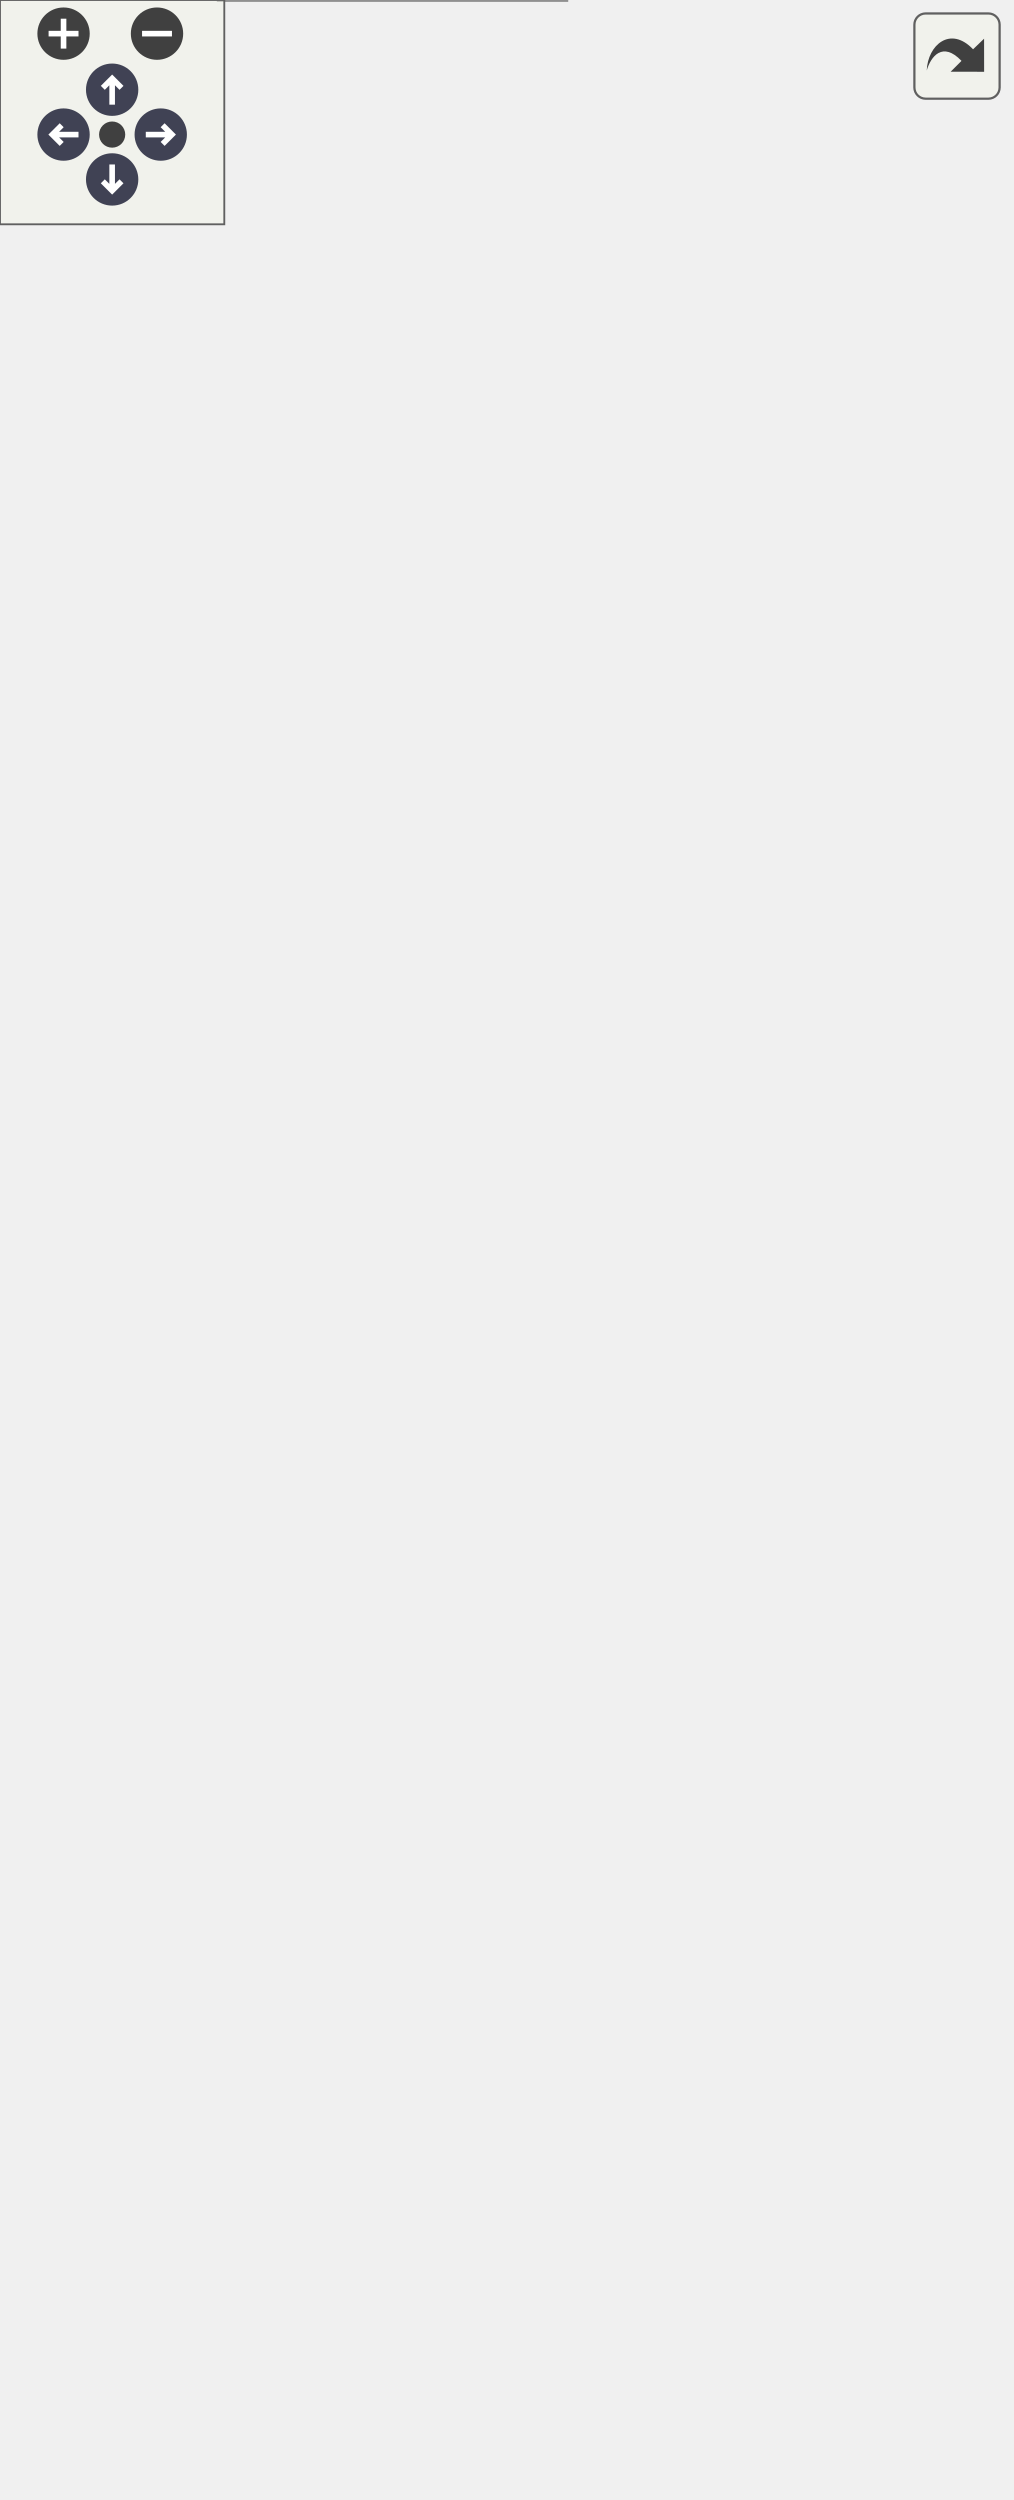
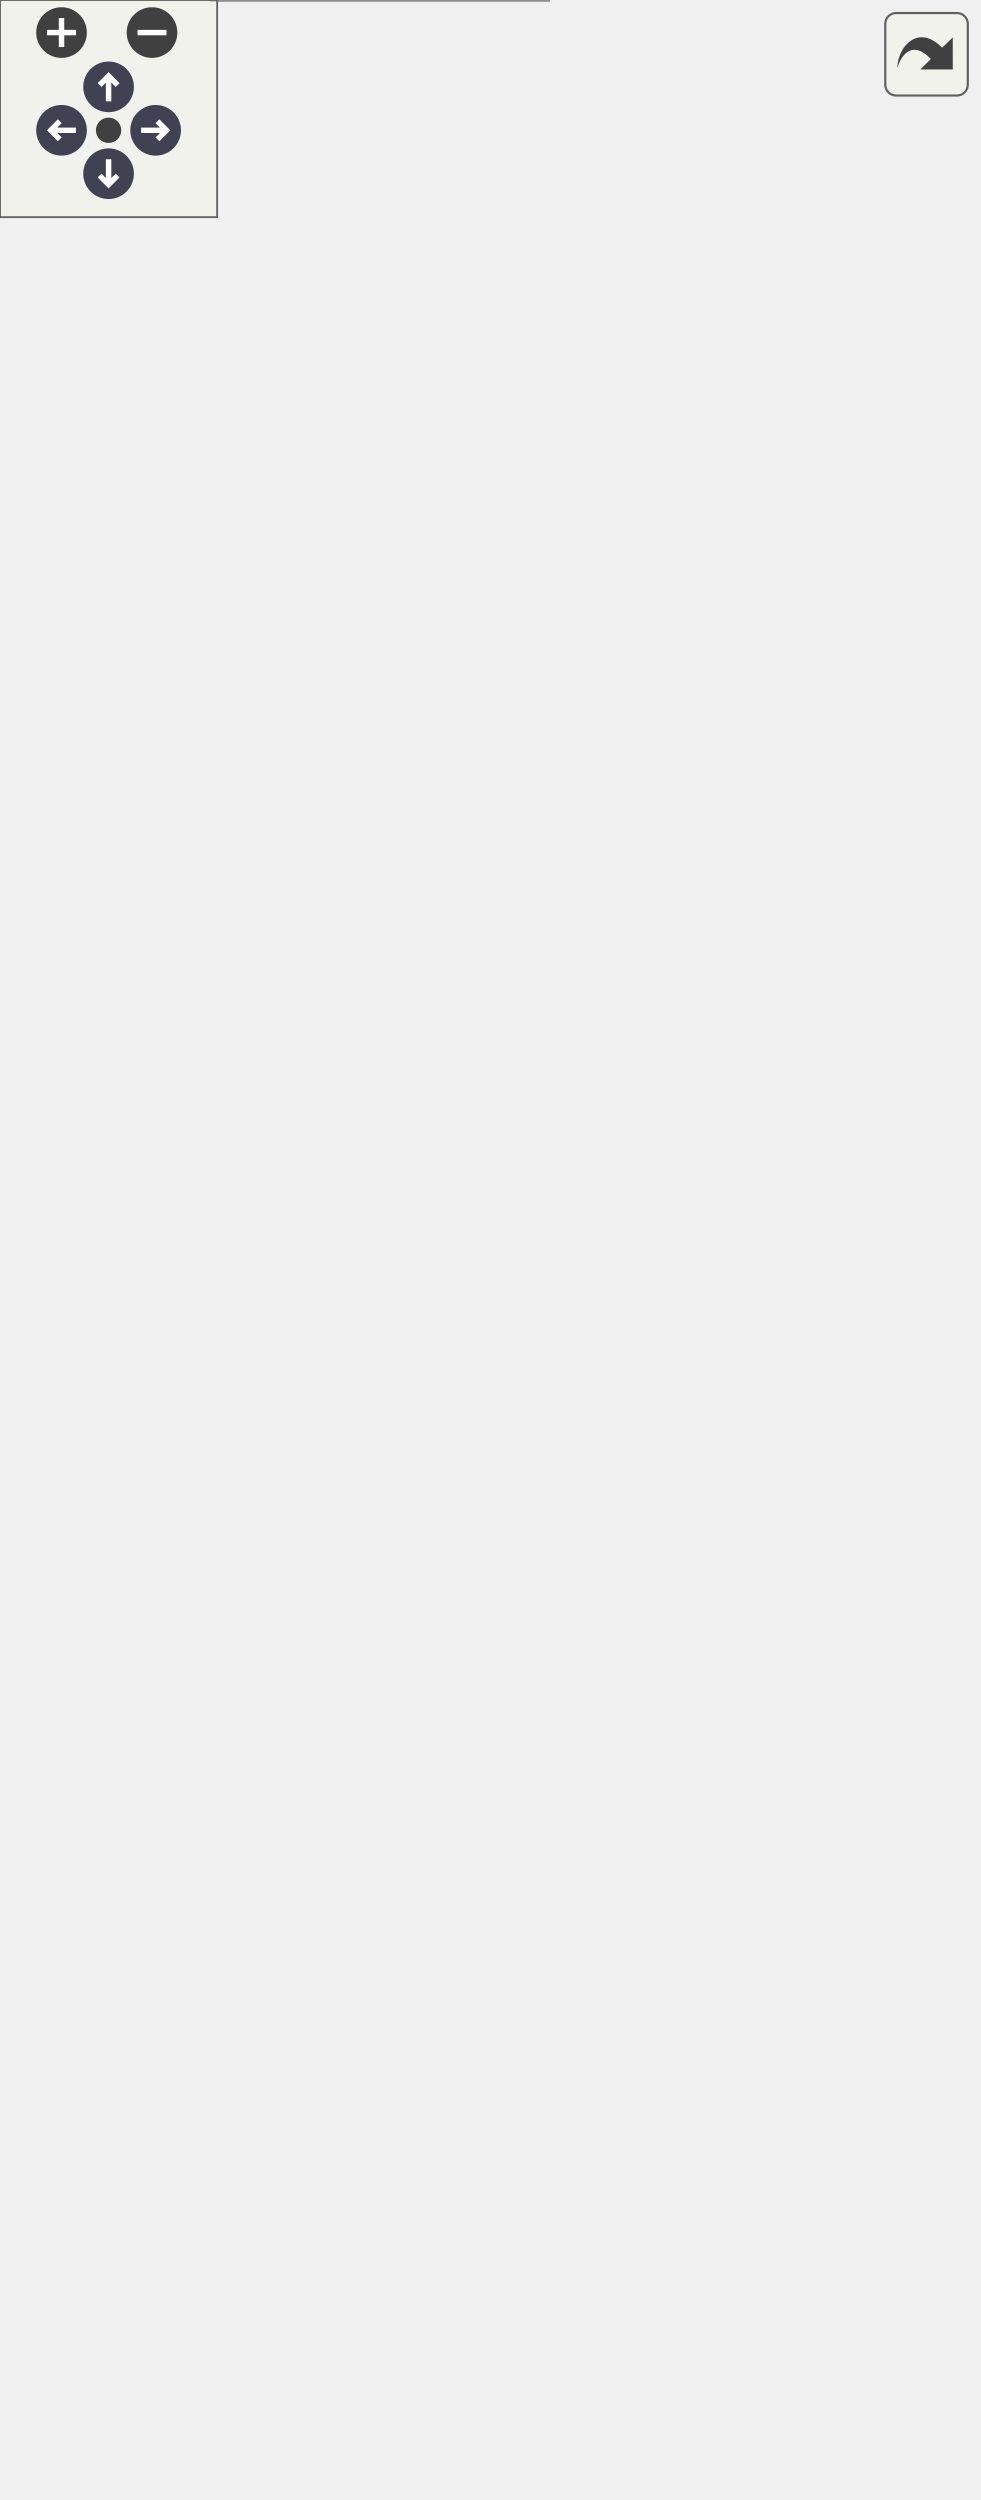
<svg xmlns="http://www.w3.org/2000/svg" xmlns:xlink="http://www.w3.org/1999/xlink" id="main" version="1.1" xml:space="preserve">
  <style type="text/css">
.node, .edge {opacity: 0.7;}
.node.selected, .edge.selected {opacity: 1;}
.edge:hover path { stroke: red; }
.edge:hover polygon { stroke: red; fill: red; }
</style>
  <defs>
    <circle id="rim" cx="0" cy="0" r="7" />
    <circle id="rim2" cx="0" cy="0" r="3.5" />
    <g id="zoomPlus">
      <use xlink:href="#rim" fill="#404040">
        <set attributeName="fill" to="#808080" begin="zoomplus.mouseover" end="zoomplus.mouseout" />
      </use>
      <path d="M-4,0h8M0,-4v8" fill="none" stroke="white" stroke-width="1.5" pointer-events="none" />
    </g>
    <g id="zoomMin">
      <use xlink:href="#rim" fill="#404040">
        <set attributeName="fill" to="#808080" begin="zoomminus.mouseover" end="zoomminus.mouseout" />
      </use>
      <path d="M-4,0h8" fill="none" stroke="white" stroke-width="1.5" pointer-events="none" />
    </g>
    <g id="arrowUp" transform="translate(30 24)">
      <use xlink:href="#rim" />
      <path pointer-events="none" fill="none" stroke="white" stroke-width="1.5" d="M0,-3.0v7 M-2.5,-0.5L0,-3.0L2.5,-0.5" />
    </g>
    <g id="arrowRight" transform="rotate(90) translate(36 -43)">
      <use xlink:href="#rim" />
      <path pointer-events="none" fill="none" stroke="white" stroke-width="1.5" d="M0,-3.0v7 M-2.5,-0.5L0,-3.0L2.5,-0.5" />
    </g>
    <g id="arrowDown" transform="rotate(180) translate(-30 -48)">
      <use xlink:href="#rim" />
      <path pointer-events="none" fill="none" stroke="white" stroke-width="1.5" d="M0,-3.0v7 M-2.5,-0.5L0,-3.0L2.5,-0.5" />
    </g>
    <g id="arrowLeft" transform="rotate(270) translate(-36 17)">
      <use xlink:href="#rim" />
      <path pointer-events="none" fill="none" stroke="white" stroke-width="1.5" d="M0,-3.0v7 M-2.5,-0.5L0,-3.0L2.5,-0.5" />
    </g>
    <g id="resetDef">
      <use xlink:href="#rim2" fill="#404040">
        <set attributeName="fill" to="#808080" begin="reset.mouseover" end="reset.mouseout" />
      </use>
    </g>
  </defs>
  <svg id="graph" class="graph">
    <g id="viewport">
      <g id="Node000001" class="node">
        <g id="a_Node000001">
          <a xlink:title=" ">
-             <polygon fill="#999999" stroke="#666666" points="166,-185 44,-185 44,-155 166,-155 166,-185" />
-             <text text-anchor="start" x="52" y="-173" font-family="Helvetica,sans-Serif" font-size="10.00">mim::Emitter&lt; Value,</text>
-             <text text-anchor="middle" x="105" y="-162" font-family="Helvetica,sans-Serif" font-size="10.00"> Type, BB, Child &gt;</text>
+             <polygon fill="#999999" stroke="#666666" points="166,-195 44,-195 44,-165 166,-165 166,-195" />
+             <text text-anchor="start" x="52" y="-183" font-family="Helvetica,sans-Serif" font-size="10.00">mim::Emitter&lt; Value,</text>
+             <text text-anchor="middle" x="105" y="-172" font-family="Helvetica,sans-Serif" font-size="10.00"> Type, BB, Child &gt;</text>
          </a>
        </g>
      </g>
      <g id="Node000010" class="node">
        <g id="a_Node000010">
          <a xlink:href="classmim_1_1Emitter.html" target="_top" xlink:title=" ">
            <polygon fill="white" stroke="#666666" points="161.5,-97 48.5,-97 48.5,-56 161.5,-56 161.5,-97" />
            <text text-anchor="start" x="56.5" y="-85" font-family="Helvetica,sans-Serif" font-size="10.00">mim::Emitter&lt; std::</text>
            <text text-anchor="start" x="56.5" y="-74" font-family="Helvetica,sans-Serif" font-size="10.00">string, std::string,</text>
            <text text-anchor="middle" x="105" y="-63" font-family="Helvetica,sans-Serif" font-size="10.00"> BB, Emitter &gt;</text>
          </a>
        </g>
      </g>
      <g id="edge12_Node000001_Node000010" class="edge">
        <g id="a_edge12_Node000001_Node000010">
          <a xlink:title=" ">
-             <path fill="none" stroke="orange" stroke-dasharray="5,2" d="M105,-144.69C105,-129.82 105,-111.05 105,-97.13" />
-             <polygon fill="orange" stroke="orange" points="101.5,-144.7 105,-154.7 108.5,-144.7 101.5,-144.7" />
-           </a>
-         </g>
-         <text text-anchor="start" x="105" y="-129" font-family="Helvetica,sans-Serif" font-size="10.00" fill="grey"> &lt; std::string, std</text>
-         <text text-anchor="middle" x="158.5" y="-118" font-family="Helvetica,sans-Serif" font-size="10.00" fill="grey">::string, BB, Emitter &gt;</text>
+             <path fill="none" stroke="orange" stroke-dasharray="5,2" d="M105,-154.78C105,-137.13 105,-113.52 105,-97.06" />
+             <polygon fill="orange" stroke="orange" points="101.5,-154.89 105,-164.89 108.5,-154.89 101.5,-154.89" />
+           </a>
+         </g>
+         <text text-anchor="start" x="108.5" y="-136" font-family="Helvetica,sans-Serif" font-size="10.00" fill="grey">&lt; std::string, std</text>
+         <text text-anchor="start" x="108.5" y="-121" font-family="Helvetica,sans-Serif" font-size="10.00" fill="grey">  ::string, BB, Emitter &gt;</text>
      </g>
      <g id="Node000002" class="node">
        <g id="a_Node000002">
          <a xlink:href="classmim_1_1NestPhase.html" target="_top" xlink:title=" ">
-             <polygon fill="white" stroke="#666666" points="175,-241 35,-241 35,-222 175,-222 175,-241" />
-             <text text-anchor="middle" x="105" y="-229" font-family="Helvetica,sans-Serif" font-size="10.00">mim::NestPhase&lt; Lam &gt;</text>
+             <polygon fill="white" stroke="#666666" points="175,-251 35,-251 35,-232 175,-232 175,-251" />
+             <text text-anchor="middle" x="105" y="-239" font-family="Helvetica,sans-Serif" font-size="10.00">mim::NestPhase&lt; Lam &gt;</text>
          </a>
        </g>
      </g>
      <g id="edge1_Node000001_Node000002" class="edge">
        <g id="a_edge1_Node000001_Node000002">
          <a xlink:title=" ">
-             <path fill="none" stroke="#63b8ff" d="M105,-211.73C105,-203.09 105,-193 105,-185.02" />
-             <polygon fill="#63b8ff" stroke="#63b8ff" points="101.5,-211.98 105,-221.98 108.5,-211.98 101.5,-211.98" />
+             <path fill="none" stroke="#63b8ff" d="M105,-221.73C105,-213.09 105,-203 105,-195.02" />
+             <polygon fill="#63b8ff" stroke="#63b8ff" points="101.5,-221.98 105,-231.98 108.5,-221.98 101.5,-221.98" />
          </a>
        </g>
      </g>
      <g id="Node000003" class="node">
        <g id="a_Node000003">
          <a xlink:href="classmim_1_1ClosedMutPhase.html" target="_top" xlink:title=" ">
-             <polygon fill="white" stroke="#666666" points="126,-374 0,-374 0,-344 126,-344 126,-374" />
-             <text text-anchor="start" x="8" y="-362" font-family="Helvetica,sans-Serif" font-size="10.00">mim::ClosedMutPhase</text>
-             <text text-anchor="middle" x="63" y="-351" font-family="Helvetica,sans-Serif" font-size="10.00">&lt; Lam &gt;</text>
+             <polygon fill="white" stroke="#666666" points="126,-390 0,-390 0,-360 126,-360 126,-390" />
+             <text text-anchor="start" x="8" y="-378" font-family="Helvetica,sans-Serif" font-size="10.00">mim::ClosedMutPhase</text>
+             <text text-anchor="middle" x="63" y="-367" font-family="Helvetica,sans-Serif" font-size="10.00">&lt; Lam &gt;</text>
          </a>
        </g>
      </g>
      <g id="edge2_Node000002_Node000003" class="edge">
        <g id="a_edge2_Node000002_Node000003">
          <a xlink:title=" ">
-             <path fill="none" stroke="#63b8ff" d="M71.02,-334.04C80.5,-305.72 95.78,-260.06 102.11,-241.14" />
-             <polygon fill="#63b8ff" stroke="#63b8ff" points="67.67,-333.01 67.82,-343.6 74.31,-335.23 67.67,-333.01" />
+             <path fill="none" stroke="#63b8ff" d="M70.57,-350.3C80.08,-320.51 95.93,-270.89 102.26,-251.06" />
+             <polygon fill="#63b8ff" stroke="#63b8ff" points="67.2,-349.34 67.49,-359.93 73.87,-351.47 67.2,-349.34" />
          </a>
        </g>
      </g>
      <g id="Node000004" class="node">
        <g id="a_Node000004">
          <a xlink:href="classmim_1_1Phase.html" target="_top" xlink:title="As opposed to a Pass, a Phase does one thing at a time and does not mix with other Phases.">
-             <polygon fill="white" stroke="#666666" points="189,-496 115,-496 115,-477 189,-477 189,-496" />
-             <text text-anchor="middle" x="152" y="-484" font-family="Helvetica,sans-Serif" font-size="10.00">mim::Phase</text>
+             <polygon fill="white" stroke="#666666" points="190,-518 116,-518 116,-499 190,-499 190,-518" />
+             <text text-anchor="middle" x="153" y="-506" font-family="Helvetica,sans-Serif" font-size="10.00">mim::Phase</text>
          </a>
        </g>
      </g>
      <g id="edge3_Node000003_Node000004" class="edge">
        <g id="a_edge3_Node000003_Node000004">
          <a xlink:title=" ">
-             <path fill="none" stroke="#63b8ff" d="M107.48,-473.28C90.89,-466.34 73.74,-455.78 64,-440 51.6,-419.91 55.23,-391.22 59.06,-374.22" />
-             <polygon fill="#63b8ff" stroke="#63b8ff" points="106.53,-476.66 117.12,-476.96 109.02,-470.12 106.53,-476.66" />
+             <path fill="none" stroke="#63b8ff" d="M108.56,-495.23C91.99,-488.28 74.83,-477.73 65,-462 51.23,-439.96 55.26,-408.15 59.25,-390.03" />
+             <polygon fill="#63b8ff" stroke="#63b8ff" points="107.6,-498.61 118.2,-498.91 110.11,-492.07 107.6,-498.61" />
          </a>
        </g>
      </g>
      <g id="Node000007" class="node">
        <g id="a_Node000007">
          <a xlink:href="classmim_1_1ClosedMutPhase.html" target="_top" xlink:title="Transitively visits all reachable, closed mutables in the World.">
-             <polygon fill="white" stroke="#666666" points="231,-440 73,-440 73,-421 231,-421 231,-440" />
-             <text text-anchor="middle" x="152" y="-428" font-family="Helvetica,sans-Serif" font-size="10.00">mim::ClosedMutPhase&lt; M &gt;</text>
+             <polygon fill="white" stroke="#666666" points="232,-462 74,-462 74,-443 232,-443 232,-462" />
+             <text text-anchor="middle" x="153" y="-450" font-family="Helvetica,sans-Serif" font-size="10.00">mim::ClosedMutPhase&lt; M &gt;</text>
          </a>
        </g>
      </g>
      <g id="edge7_Node000007_Node000004" class="edge">
        <g id="a_edge7_Node000007_Node000004">
          <a xlink:title=" ">
-             <path fill="none" stroke="#63b8ff" d="M152,-466.3C152,-457.41 152,-447.28 152,-440.25" />
-             <polygon fill="#63b8ff" stroke="#63b8ff" points="148.5,-466.58 152,-476.58 155.5,-466.58 148.5,-466.58" />
+             <path fill="none" stroke="#63b8ff" d="M153,-488.3C153,-479.41 153,-469.28 153,-462.25" />
+             <polygon fill="#63b8ff" stroke="#63b8ff" points="149.5,-488.58 153,-498.58 156.5,-488.58 149.5,-488.58" />
          </a>
        </g>
      </g>
      <g id="Node000009" class="node">
        <g id="a_Node000009">
          <a xlink:href="classmim_1_1ClosedMutPhase.html" target="_top" xlink:title=" ">
-             <polygon fill="white" stroke="#666666" points="270,-374 144,-374 144,-344 270,-344 270,-374" />
-             <text text-anchor="start" x="152" y="-362" font-family="Helvetica,sans-Serif" font-size="10.00">mim::ClosedMutPhase</text>
-             <text text-anchor="middle" x="207" y="-351" font-family="Helvetica,sans-Serif" font-size="10.00">&lt; Def &gt;</text>
+             <polygon fill="white" stroke="#666666" points="270,-390 144,-390 144,-360 270,-360 270,-390" />
+             <text text-anchor="start" x="152" y="-378" font-family="Helvetica,sans-Serif" font-size="10.00">mim::ClosedMutPhase</text>
+             <text text-anchor="middle" x="207" y="-367" font-family="Helvetica,sans-Serif" font-size="10.00">&lt; Def &gt;</text>
          </a>
        </g>
      </g>
      <g id="edge10_Node000009_Node000004" class="edge">
        <g id="a_edge10_Node000009_Node000004">
          <a xlink:title=" ">
-             <path fill="none" stroke="#63b8ff" d="M197.01,-473.18C213.49,-466.25 230.43,-455.72 240,-440 253.12,-418.44 234.81,-390.72 220.67,-374.22" />
-             <polygon fill="#63b8ff" stroke="#63b8ff" points="195.5,-470.01 187.41,-476.85 198.01,-476.54 195.5,-470.01" />
+             <path fill="none" stroke="#63b8ff" d="M198.01,-495.18C214.49,-488.25 231.43,-477.72 241,-462 247.48,-451.36 235.18,-410.45 234,-408 230.91,-401.58 226.23,-395.39 221.62,-390.19" />
+             <polygon fill="#63b8ff" stroke="#63b8ff" points="196.5,-492.01 188.41,-498.85 199.01,-498.54 196.5,-492.01" />
          </a>
        </g>
      </g>
      <g id="Node000005" class="node">
        <g id="a_Node000005">
          <a xlink:href="classmim_1_1Stage.html" target="_top" xlink:title="Common base for Phase and Pass.">
-             <polygon fill="white" stroke="#666666" points="188.5,-552 115.5,-552 115.5,-533 188.5,-533 188.5,-552" />
-             <text text-anchor="middle" x="152" y="-540" font-family="Helvetica,sans-Serif" font-size="10.00">mim::Stage</text>
+             <polygon fill="white" stroke="#666666" points="189.5,-574 116.5,-574 116.5,-555 189.5,-555 189.5,-574" />
+             <text text-anchor="middle" x="153" y="-562" font-family="Helvetica,sans-Serif" font-size="10.00">mim::Stage</text>
          </a>
        </g>
      </g>
      <g id="edge4_Node000004_Node000005" class="edge">
        <g id="a_edge4_Node000004_Node000005">
          <a xlink:title=" ">
-             <path fill="none" stroke="#63b8ff" d="M152,-522.3C152,-513.41 152,-503.28 152,-496.25" />
-             <polygon fill="#63b8ff" stroke="#63b8ff" points="148.5,-522.58 152,-532.58 155.5,-522.58 148.5,-522.58" />
+             <path fill="none" stroke="#63b8ff" d="M153,-544.3C153,-535.41 153,-525.28 153,-518.25" />
+             <polygon fill="#63b8ff" stroke="#63b8ff" points="149.5,-544.58 153,-554.58 156.5,-544.58 149.5,-544.58" />
          </a>
        </g>
      </g>
      <g id="Node000006" class="node">
        <g id="a_Node000006">
          <a xlink:title=" ">
-             <polygon fill="white" stroke="#666666" points="225,-608 79,-608 79,-589 225,-589 225,-608" />
-             <text text-anchor="middle" x="152" y="-596" font-family="Helvetica,sans-Serif" font-size="10.00">fe::RuntimeCast&lt; Stage &gt;</text>
+             <polygon fill="white" stroke="#666666" points="226,-630 80,-630 80,-611 226,-611 226,-630" />
+             <text text-anchor="middle" x="153" y="-618" font-family="Helvetica,sans-Serif" font-size="10.00">fe::RuntimeCast&lt; Stage &gt;</text>
          </a>
        </g>
      </g>
      <g id="edge5_Node000005_Node000006" class="edge">
        <g id="a_edge5_Node000005_Node000006">
          <a xlink:title=" ">
-             <path fill="none" stroke="#63b8ff" d="M152,-578.3C152,-569.41 152,-559.28 152,-552.25" />
-             <polygon fill="#63b8ff" stroke="#63b8ff" points="148.5,-578.58 152,-588.58 155.5,-578.58 148.5,-578.58" />
+             <path fill="none" stroke="#63b8ff" d="M153,-600.3C153,-591.41 153,-581.28 153,-574.25" />
+             <polygon fill="#63b8ff" stroke="#63b8ff" points="149.5,-600.58 153,-610.58 156.5,-600.58 149.5,-600.58" />
          </a>
        </g>
      </g>
      <g id="edge6_Node000003_Node000007" class="edge">
        <g id="a_edge6_Node000003_Node000007">
          <a xlink:title=" ">
-             <path fill="none" stroke="orange" stroke-dasharray="5,2" d="M132.85,-414.54C117.51,-402.57 96.15,-385.89 81.1,-374.14" />
-             <polygon fill="orange" stroke="orange" points="131.05,-417.58 141.09,-420.98 135.36,-412.06 131.05,-417.58" />
-           </a>
-         </g>
-         <text text-anchor="middle" x="139.5" y="-395" font-family="Helvetica,sans-Serif" font-size="10.00" fill="grey"> &lt; Lam &gt;</text>
+             <path fill="none" stroke="orange" stroke-dasharray="5,2" d="M133.43,-436.55C128.67,-432.83 123.62,-428.81 119,-425 105.26,-413.65 90.06,-400.29 78.96,-390.4" />
+             <polygon fill="orange" stroke="orange" points="131.49,-439.48 141.54,-442.83 135.77,-433.94 131.49,-439.48" />
+           </a>
+         </g>
+         <text text-anchor="start" x="122" y="-413.5" font-family="Helvetica,sans-Serif" font-size="10.00" fill="grey">&lt; Lam &gt;</text>
      </g>
      <g id="edge11_Node000009_Node000007" class="edge">
        <g id="a_edge11_Node000009_Node000007">
          <a xlink:title=" ">
-             <path fill="none" stroke="orange" stroke-dasharray="5,2" d="M165.19,-412.84C174.54,-401.02 186.95,-385.34 195.81,-374.14" />
-             <polygon fill="orange" stroke="orange" points="162.21,-410.96 158.74,-420.98 167.69,-415.31 162.21,-410.96" />
-           </a>
-         </g>
-         <text text-anchor="middle" x="203.5" y="-395" font-family="Helvetica,sans-Serif" font-size="10.00" fill="grey"> &lt; Def &gt;</text>
+             <path fill="none" stroke="orange" stroke-dasharray="5,2" d="M165.13,-434.53C174.68,-421.18 187.84,-402.79 196.84,-390.21" />
+             <polygon fill="orange" stroke="orange" points="162.17,-432.67 159.19,-442.84 167.86,-436.74 162.17,-432.67" />
+           </a>
+         </g>
+         <text text-anchor="start" x="187" y="-413.5" font-family="Helvetica,sans-Serif" font-size="10.00" fill="grey">&lt; Def &gt;</text>
      </g>
      <g id="Node000008" class="node">
        <g id="a_Node000008">
          <a xlink:href="classmim_1_1NestPhase.html" target="_top" xlink:title="Like ClosedMutPhase but computes a Nest for each NestPhase::visit.">
-             <polygon fill="white" stroke="#666666" points="258,-307 130,-307 130,-288 258,-288 258,-307" />
-             <text text-anchor="middle" x="194" y="-295" font-family="Helvetica,sans-Serif" font-size="10.00">mim::NestPhase&lt; M &gt;</text>
+             <polygon fill="white" stroke="#666666" points="258,-323 130,-323 130,-304 258,-304 258,-323" />
+             <text text-anchor="middle" x="194" y="-311" font-family="Helvetica,sans-Serif" font-size="10.00">mim::NestPhase&lt; M &gt;</text>
          </a>
        </g>
      </g>
      <g id="edge8_Node000002_Node000008" class="edge">
        <g id="a_edge8_Node000002_Node000008">
          <a xlink:title=" ">
-             <path fill="none" stroke="orange" stroke-dasharray="5,2" d="M173.61,-281.83C156.15,-269.28 131.61,-251.63 117.1,-241.2" />
-             <polygon fill="orange" stroke="orange" points="171.83,-284.87 182,-287.87 175.92,-279.19 171.83,-284.87" />
-           </a>
-         </g>
-         <text text-anchor="middle" x="178.5" y="-262" font-family="Helvetica,sans-Serif" font-size="10.00" fill="grey"> &lt; Lam &gt;</text>
+             <path fill="none" stroke="orange" stroke-dasharray="5,2" d="M175.03,-297.58C157.07,-283.46 130.73,-262.74 116,-251.15" />
+             <polygon fill="orange" stroke="orange" points="173.06,-300.49 183.09,-303.92 177.39,-294.98 173.06,-300.49" />
+           </a>
+         </g>
+         <text text-anchor="start" x="164" y="-274.5" font-family="Helvetica,sans-Serif" font-size="10.00" fill="grey">&lt; Lam &gt;</text>
      </g>
      <g id="edge9_Node000008_Node000009" class="edge">
        <g id="a_edge9_Node000008_Node000009">
          <a xlink:title=" ">
-             <path fill="none" stroke="#63b8ff" d="M201.78,-334.09C199.7,-324.58 197.44,-314.23 195.89,-307.16" />
-             <polygon fill="#63b8ff" stroke="#63b8ff" points="198.37,-334.88 203.92,-343.9 205.2,-333.38 198.37,-334.88" />
+             <path fill="none" stroke="#63b8ff" d="M201.78,-350.09C199.7,-340.58 197.44,-330.23 195.89,-323.16" />
+             <polygon fill="#63b8ff" stroke="#63b8ff" points="198.37,-350.88 203.92,-359.9 205.2,-349.38 198.37,-350.88" />
          </a>
        </g>
      </g>
      <g id="Node000011" class="node">
        <g id="a_Node000011">
          <a xlink:href="classmim_1_1ll_1_1Emitter.html" target="_top" xlink:title=" ">
            <polygon fill="white" stroke="#666666" points="151.5,-19 58.5,-19 58.5,0 151.5,0 151.5,-19" />
            <text text-anchor="middle" x="105" y="-7" font-family="Helvetica,sans-Serif" font-size="10.00">mim::ll::Emitter</text>
          </a>
        </g>
      </g>
      <g id="edge13_Node000010_Node000011" class="edge">
        <g id="a_edge13_Node000010_Node000011">
          <a xlink:title=" ">
            <path fill="none" stroke="#63b8ff" d="M105,-45.76C105,-36.06 105,-26.02 105,-19.15" />
            <polygon fill="#63b8ff" stroke="#63b8ff" points="101.5,-46 105,-56 108.5,-46 101.5,-46" />
          </a>
        </g>
      </g>
    </g>
  </svg>
  <g id="navigator" transform="translate(0 0)" fill="#404254">
    <rect fill="#f2f5e9" fill-opacity="0.5" stroke="#606060" stroke-width=".5" x="0" y="0" width="60" height="60" />
    <use id="zoomplus" xlink:href="#zoomPlus" x="17" y="9" />
    <use id="zoomminus" xlink:href="#zoomMin" x="42" y="9" />
    <use id="reset" xlink:href="#resetDef" x="30" y="36" />
    <use id="arrowup" xlink:href="#arrowUp" x="0" y="0" />
    <use id="arrowright" xlink:href="#arrowRight" x="0" y="0" />
    <use id="arrowdown" xlink:href="#arrowDown" x="0" y="0" />
    <use id="arrowleft" xlink:href="#arrowLeft" x="0" y="0" />
  </g>
  <svg viewBox="0 0 15 15" width="100%" height="30px" preserveAspectRatio="xMaxYMin meet">
    <g id="arrow_out" transform="scale(0.3 0.3)">
      <a xlink:href="classmim_1_1Emitter__inherit__graph_org.svg" target="_base">
        <rect id="button" ry="5" rx="5" y="6" x="6" height="38" width="38" fill="#f2f5e9" fill-opacity="0.5" stroke="#606060" stroke-width="1.0" />
        <path id="arrow" d="M 11.5,31.437 C 11.94,20.098 22.043,11.323 32.159,21.979 L 37.069,17.246 C 37.069,17.246 37.088,32 37.088,32 L 22.16,31.978 C 22.16,31.978 26.998,27.14 26.998,27.14 C 18.529,18.264 13.292,25.23 11.5,31.437 z" style="fill:#404040;" />
      </a>
    </g>
  </svg>
  <style type="text/css">

[data-mouse-over-selected='false'] { opacity: 0.7; }
[data-mouse-over-selected='true']  { opacity: 1.0; }

</style>
</svg>
